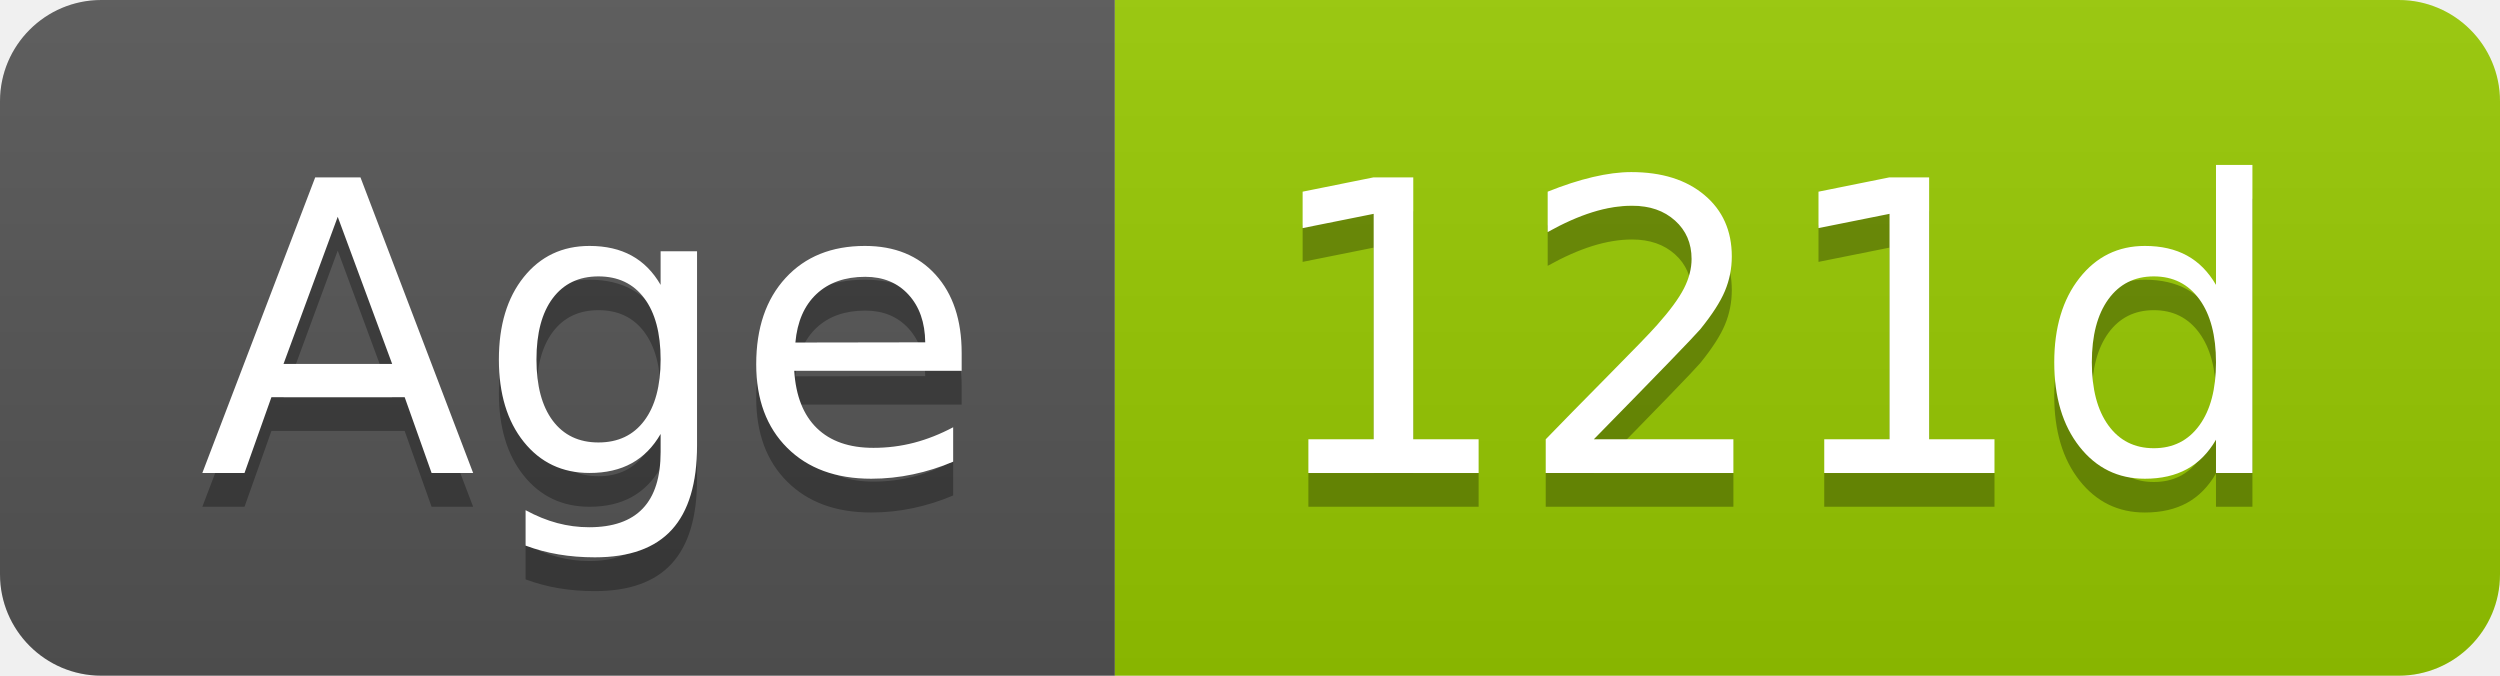
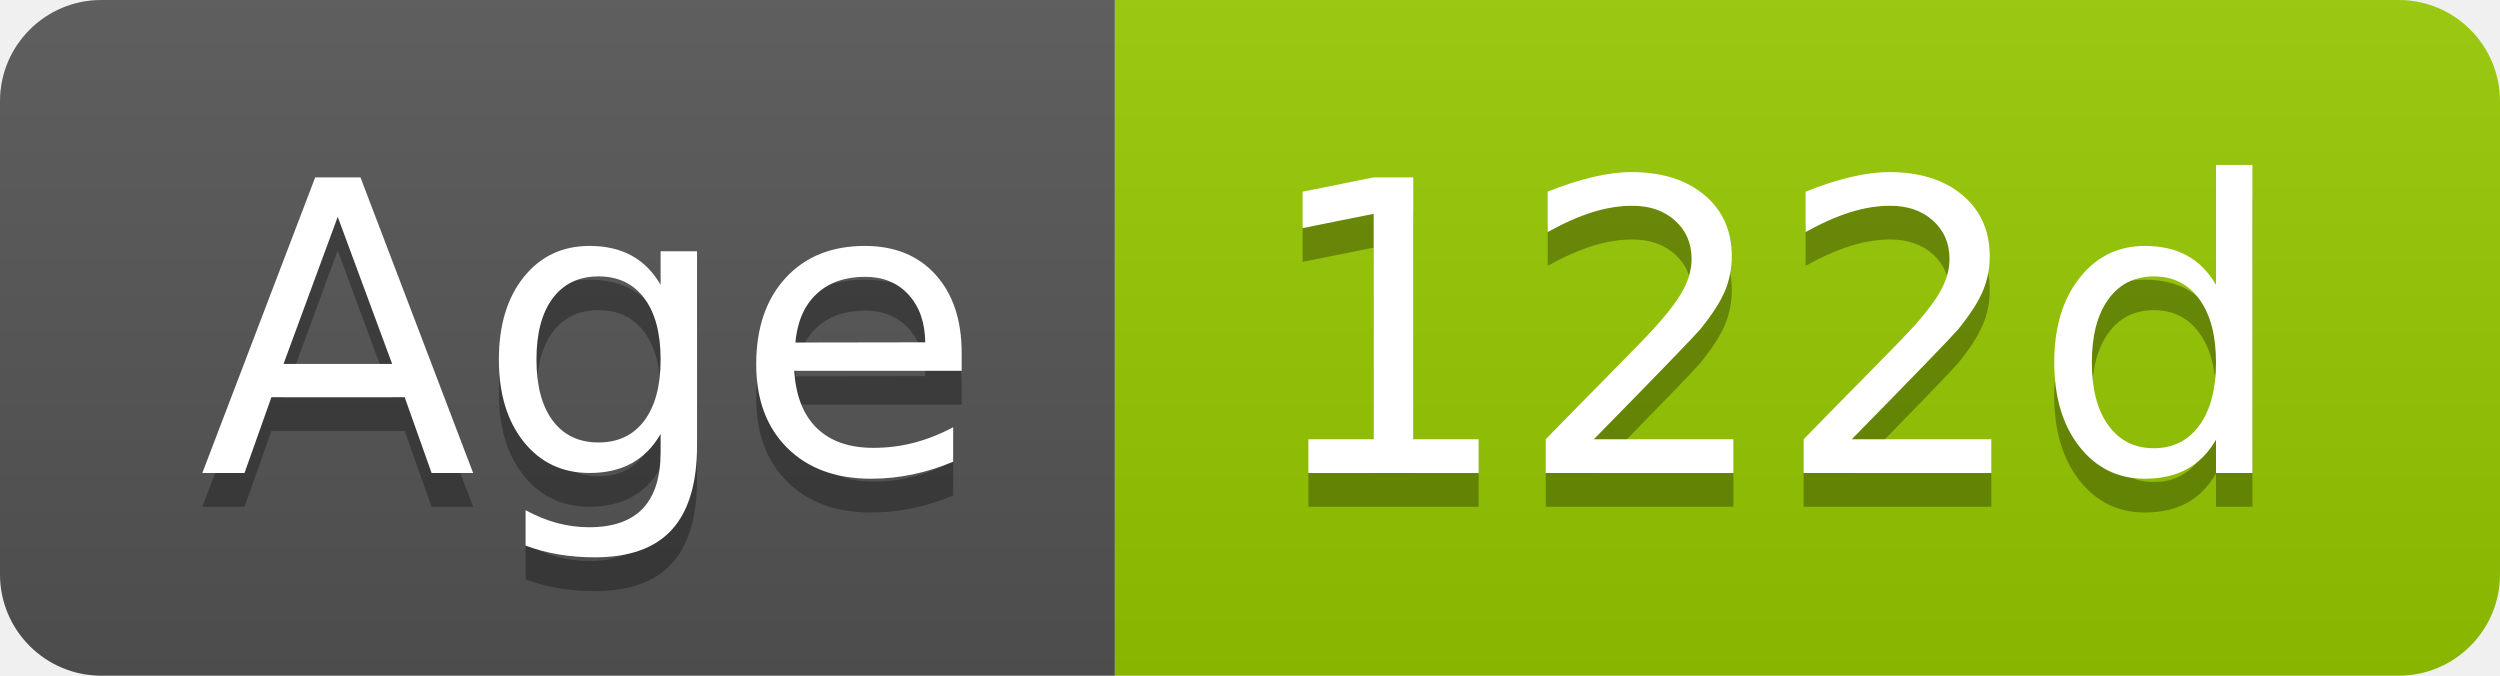
- <svg xmlns="http://www.w3.org/2000/svg" width="74" height="20" role="img" aria-label="Age: 121d">
+ <svg xmlns="http://www.w3.org/2000/svg" width="74" height="20" role="img" aria-label="Age: 122d">
  <linearGradient id="s" x2="0" y2="100%">
    <stop offset="0" stop-color="#bbb" stop-opacity=".1" />
    <stop offset="1" stop-opacity=".1" />
  </linearGradient>
  <clipPath id="r">
    <rect width="74" height="20" rx="3" fill="#fff" />
  </clipPath>
  <g clip-path="url(#r)">
    <rect width="33" height="20" fill="#555" />
    <rect x="33" width="41" height="20" fill="#97ca00" />
    <rect width="74" height="20" fill="url(#s)" />
  </g>
  <g fill="#fff" text-anchor="middle" font-family="Verdana,Geneva,DejaVu Sans,sans-serif" text-rendering="geometricPrecision" font-size="120">
    <text aria-hidden="true" x="175" y="150" fill="#010101" fill-opacity=".3" transform="scale(.1)" textLength="228">Age</text>
    <text x="175" y="140" transform="scale(.1)" fill="#fff" textLength="228">Age</text>
-     <text aria-hidden="true" x="525" y="150" fill="#010101" fill-opacity=".3" transform="scale(.1)" textLength="304">121d</text>
-     <text x="525" y="140" transform="scale(.1)" fill="#fff" textLength="304">121d</text>
+     <text aria-hidden="true" x="525" y="150" fill="#010101" fill-opacity=".3" transform="scale(.1)" textLength="304">122d</text>
+     <text x="525" y="140" transform="scale(.1)" fill="#fff" textLength="304">122d</text>
  </g>
</svg>
